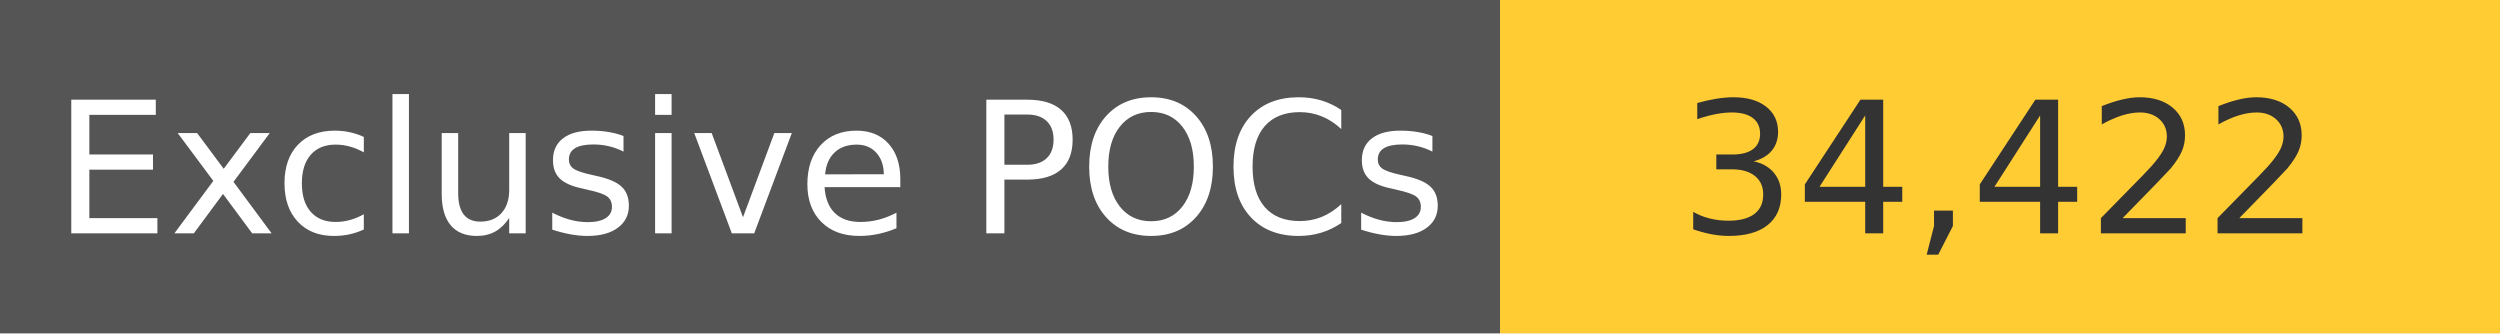
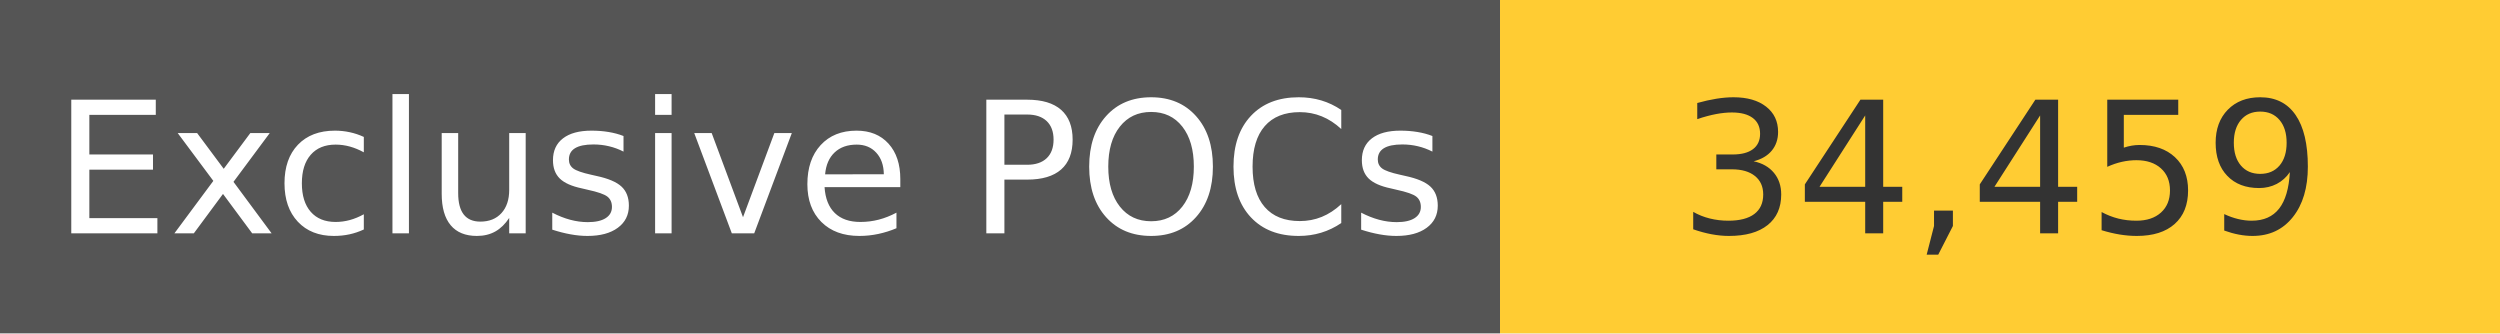
<svg xmlns="http://www.w3.org/2000/svg" width="150" height="20" role="img">
  <linearGradient id="s" x2="0" y2="100%">
    <stop offset="0" stop-color="#bbb" stop-opacity=".1" />
    <stop offset="1" stop-opacity=".1" />
  </linearGradient>
  <g>
    <rect width="90" height="20" fill="#555" />
    <rect x="90" width="267" height="20" fill="#ffcc33" />
  </g>
  <g fill="#fff" text-anchor="middle" font-family="Verdana,Geneva,DejaVu Sans,sans-serif" text-rendering="geometricPrecision" font-size="110">
    <text x="450" y="140" transform="scale(.1)" fill="#fff">
            Exclusive POCs
        </text>
    <text x="1200" y="140" transform="scale(.1)" fill="#333">
-             34,422
+             34,459
        </text>
  </g>
</svg>
